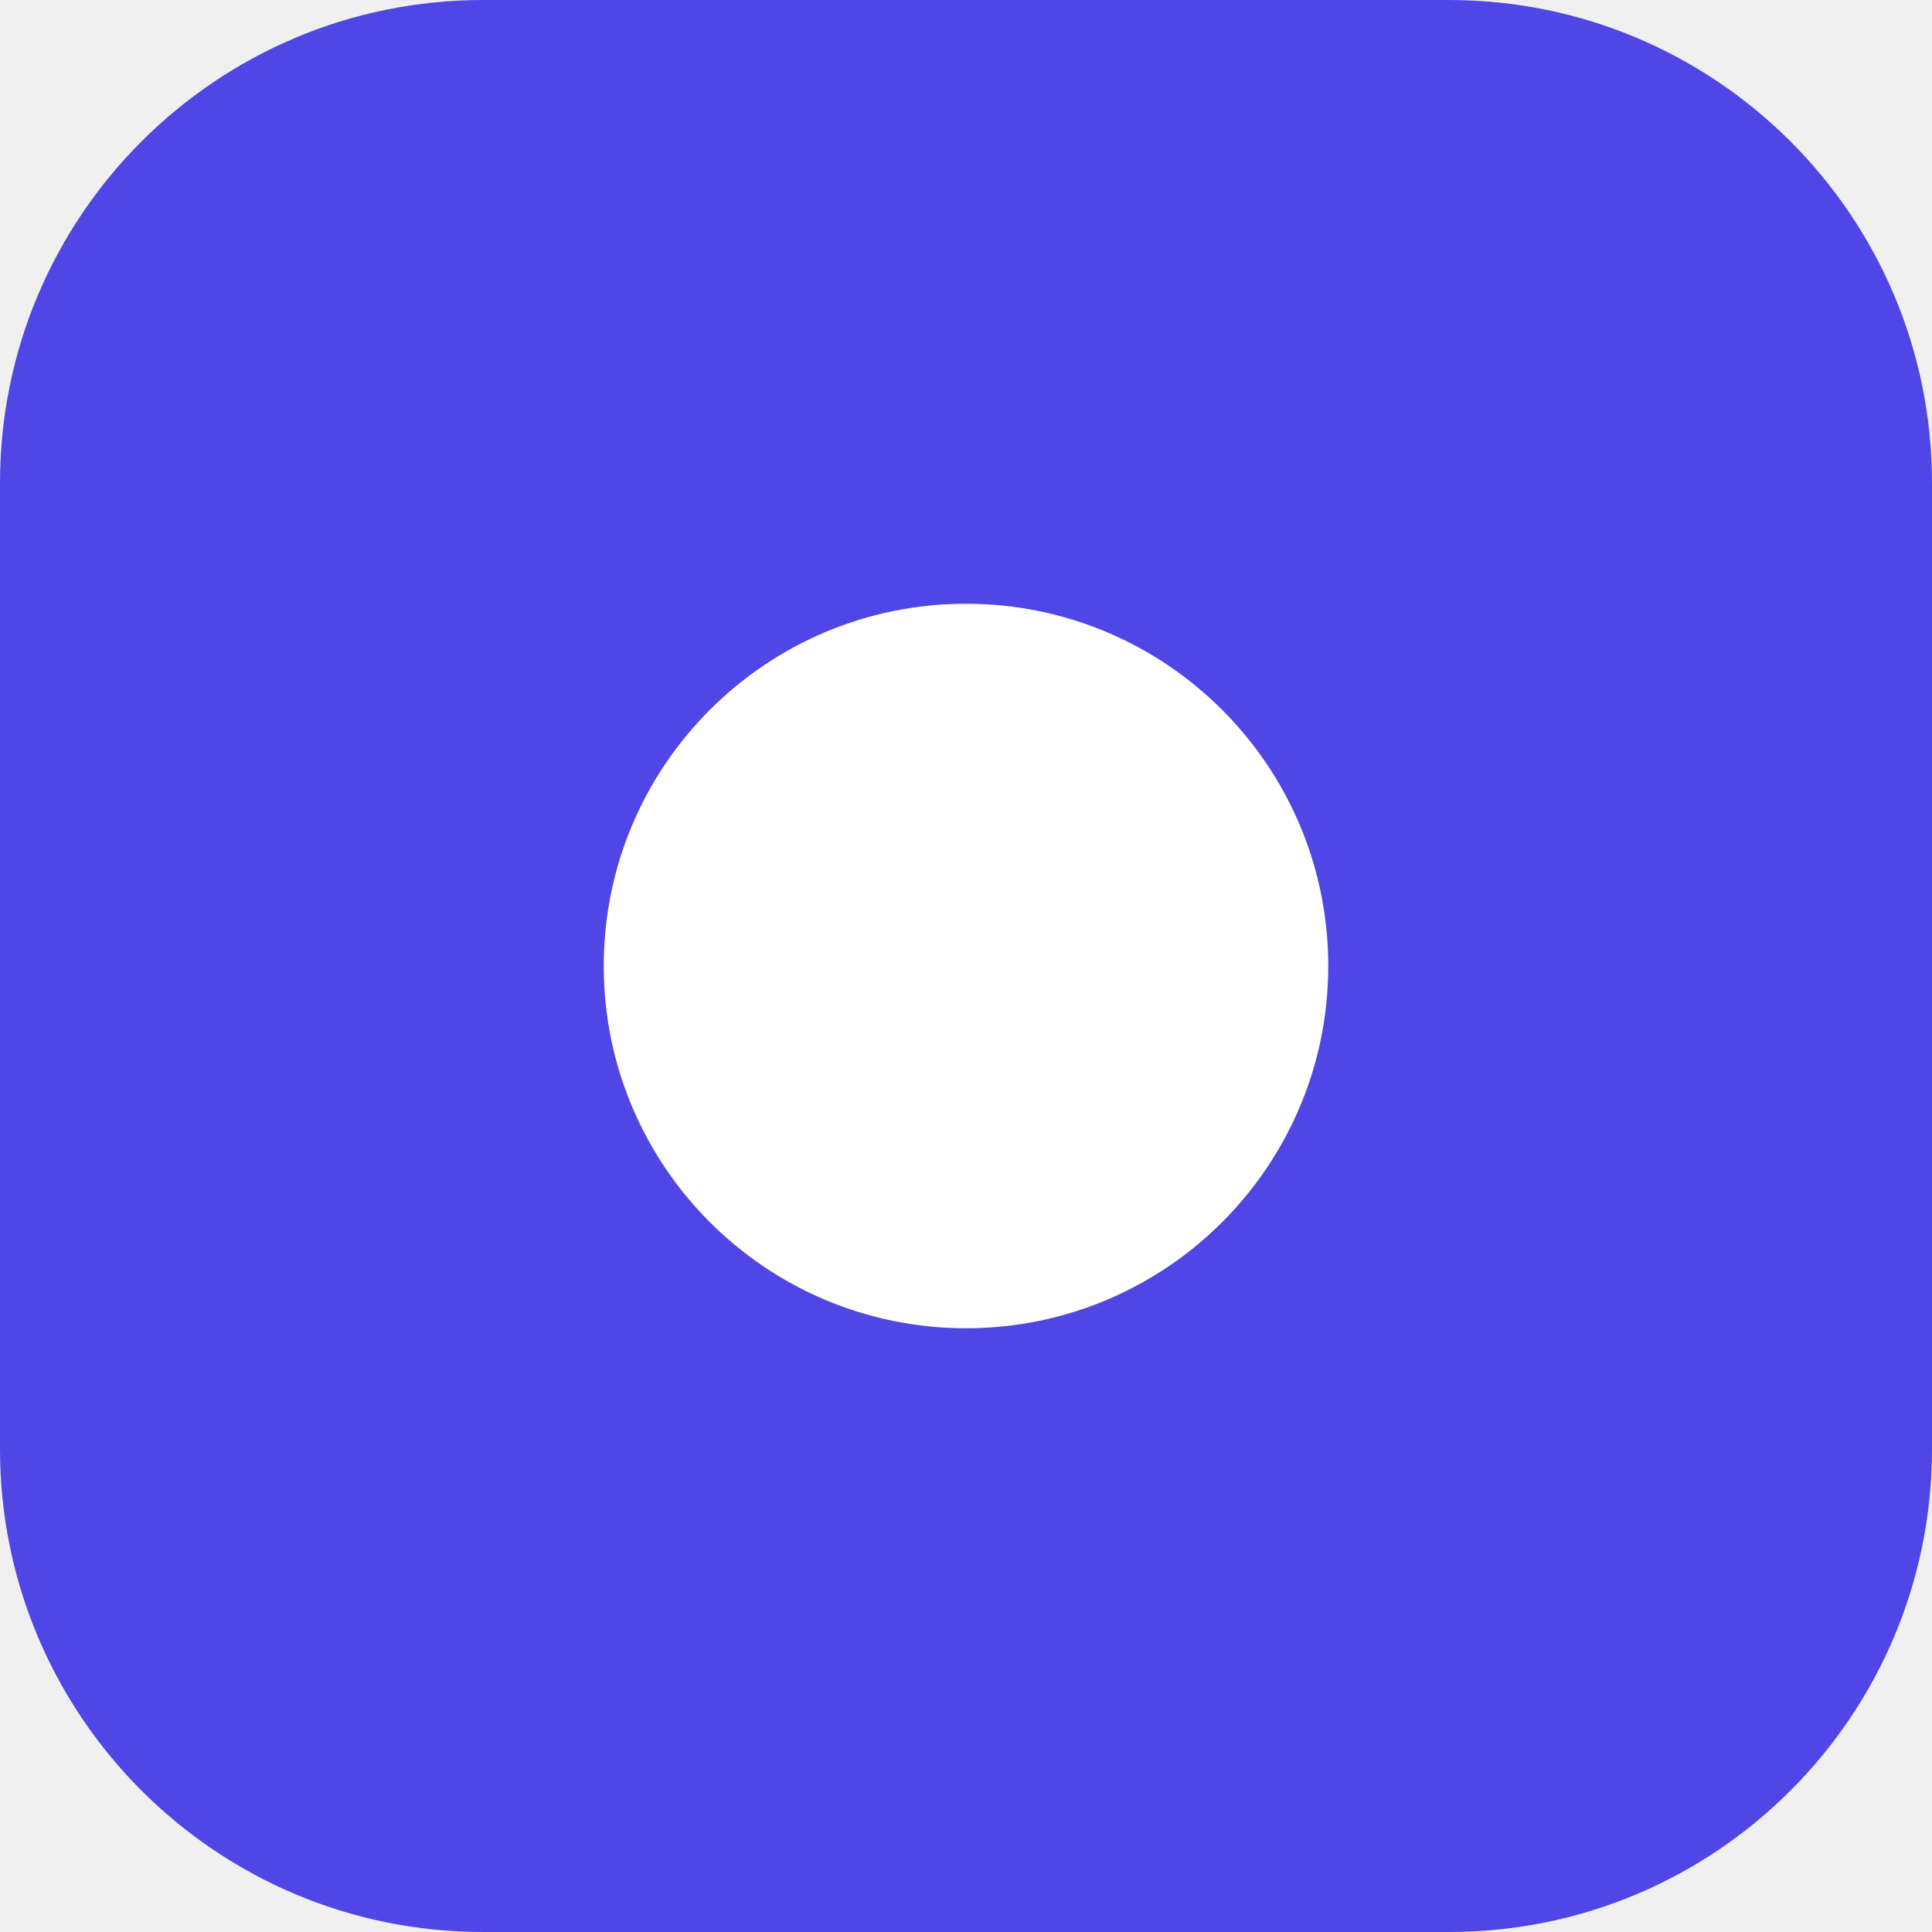
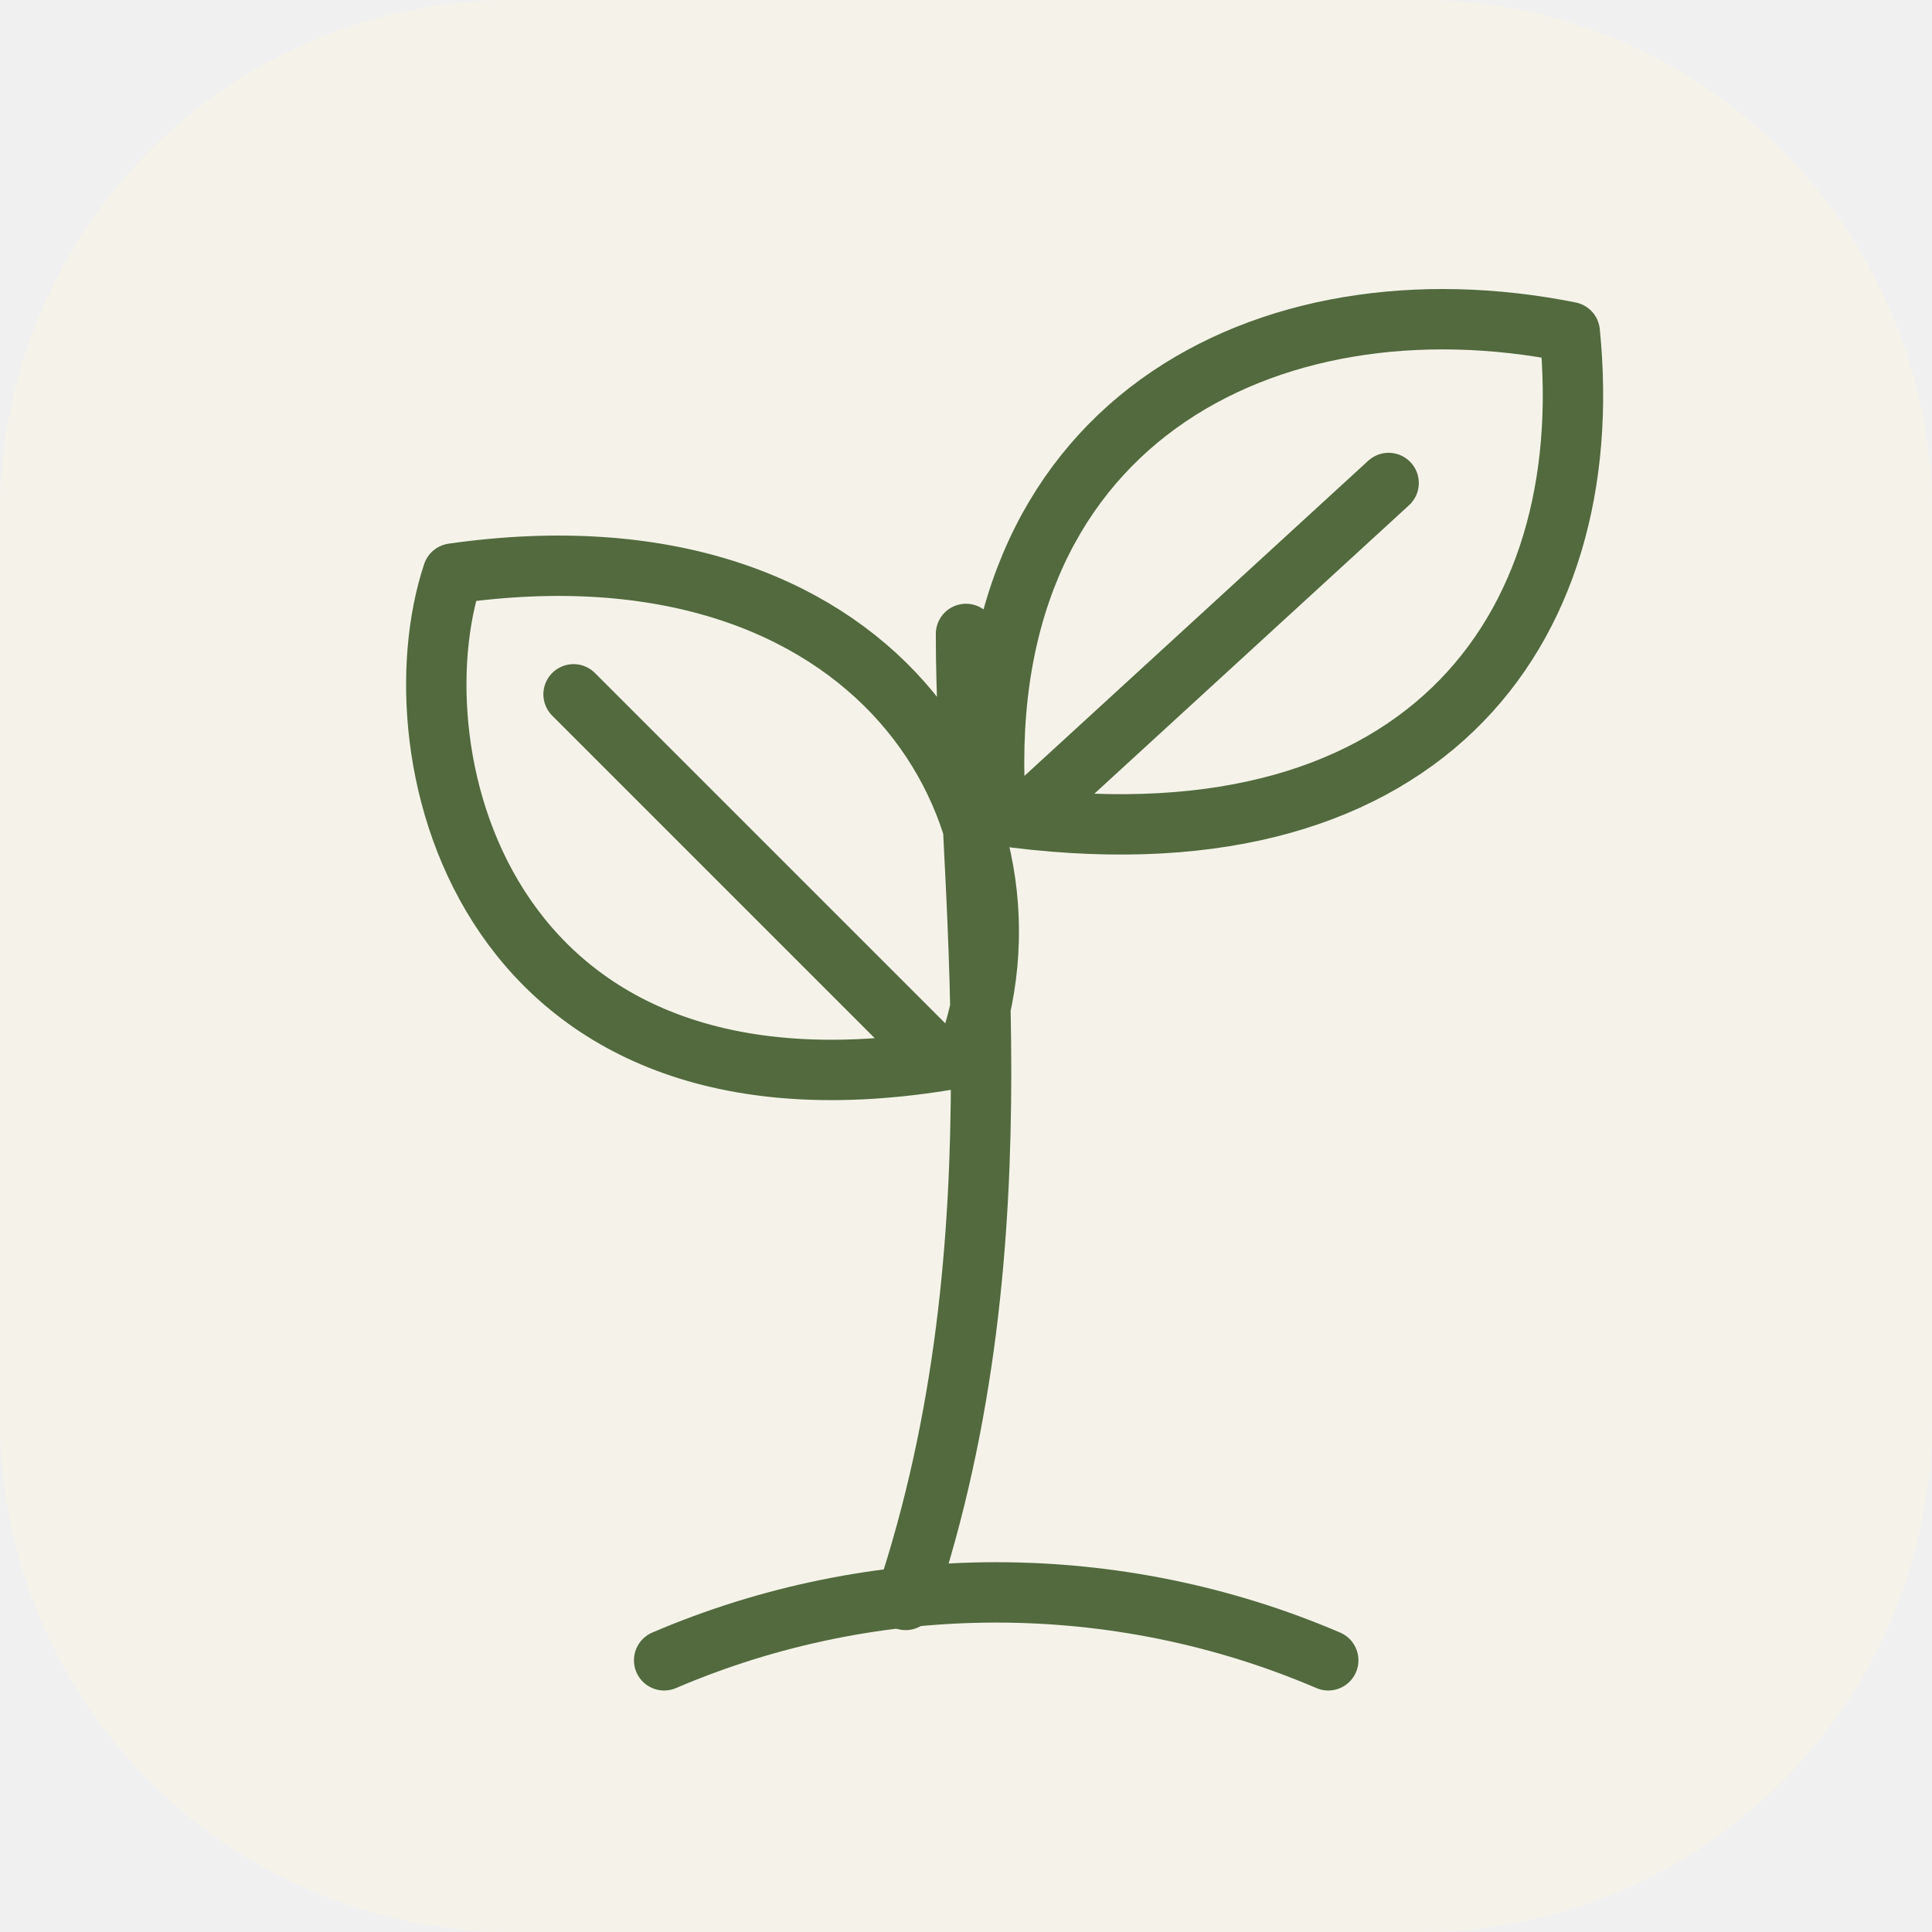
- <svg xmlns="http://www.w3.org/2000/svg" viewBox="0 0 32 32">
-   <rect width="32" height="32" rx="8" fill="#4f46e5" />
-   <circle cx="16" cy="16" r="6" fill="#fff" />
+ <svg xmlns="http://www.w3.org/2000/svg" viewBox="0 0 64 64">
+   <rect width="64" height="64" rx="17" fill="#f5f3e9" />
+   <g fill="none" stroke="#526a3e" stroke-linecap="round" stroke-linejoin="round" stroke-width="2">
+     <path d="M30 53c4-12 2-24 2-32M32 35C16 38 13 25 15 19c14-2 20 8 17 16ZM33 27c-1-13 9-18 19-16 1 10-5 18-19 16Z" />
+     <path d="m19 23 12 12m15-19-12 11M22 55c7-3 15-3 22 0" />
+   </g>
</svg>
